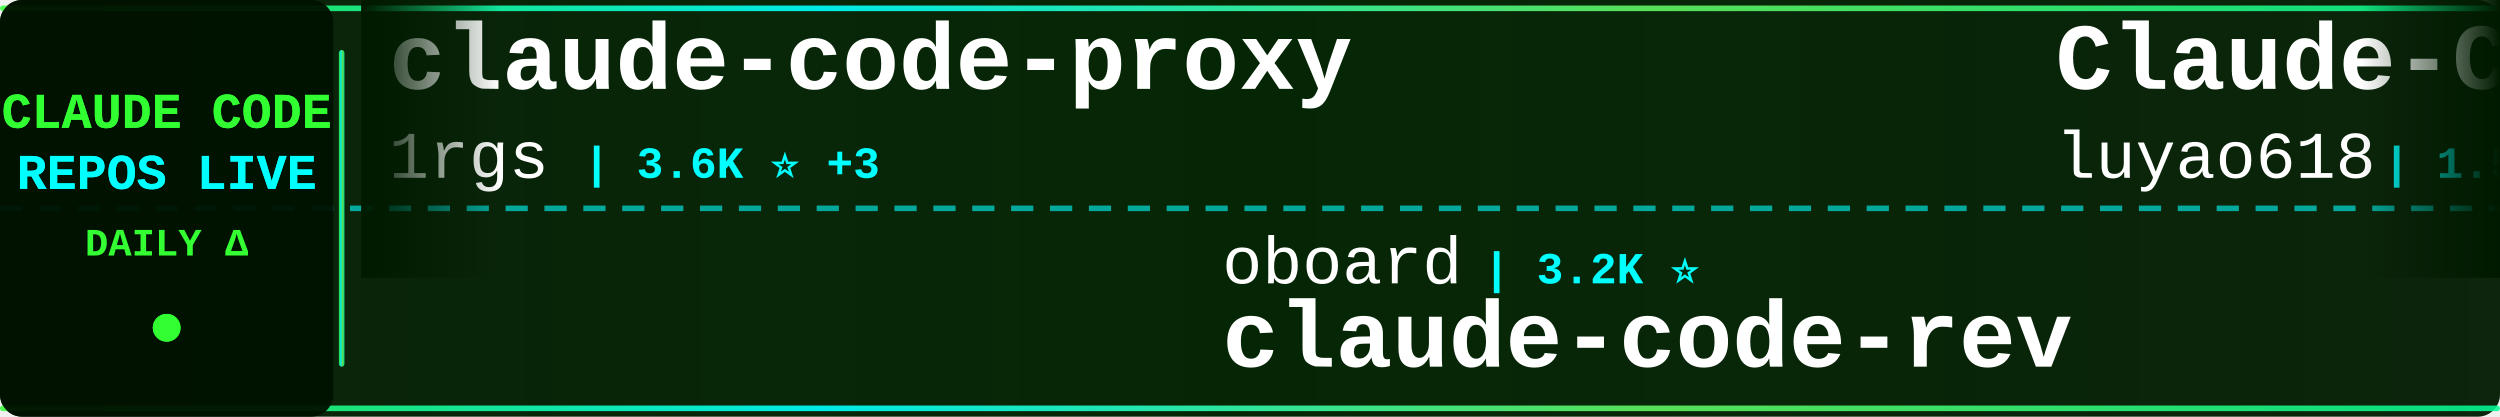
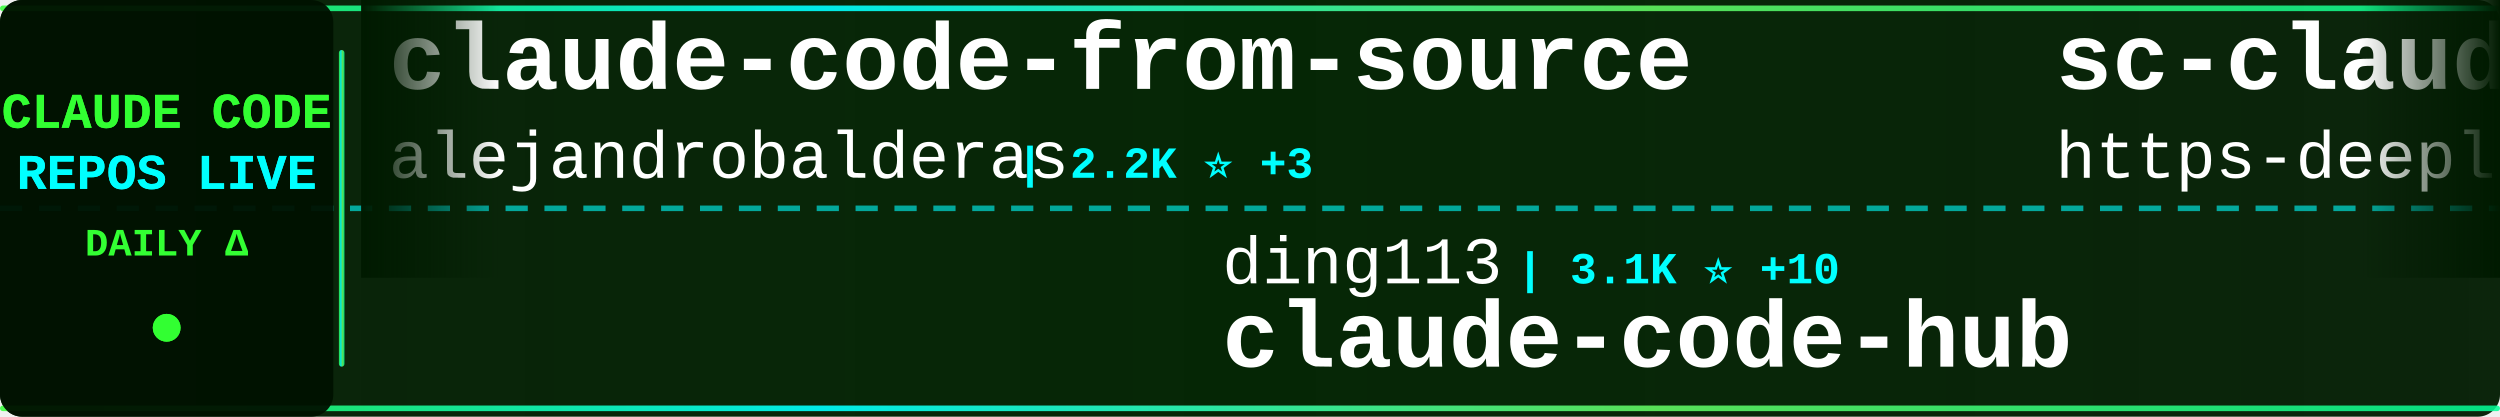
<svg xmlns="http://www.w3.org/2000/svg" width="900" height="150">
  <defs>
    <linearGradient id="tickerBg" x1="0%" y1="0%" x2="100%" y2="0%">
      <stop offset="0%" style="stop-color:#001a00;stop-opacity:0.95" />
      <stop offset="50%" style="stop-color:#002200;stop-opacity:0.98" />
      <stop offset="100%" style="stop-color:#001a00;stop-opacity:0.95" />
    </linearGradient>
    <linearGradient id="borderGrad" x1="0%" y1="0%" x2="100%" y2="0%">
      <stop offset="0%" style="stop-color:#33ff33;stop-opacity:0.85">
        <animate attributeName="stop-opacity" values="0.85;1;0.85" dur="2s" repeatCount="indefinite" />
      </stop>
      <stop offset="33%" style="stop-color:#00ffff;stop-opacity:0.9">
        <animate attributeName="stop-opacity" values="0.9;1;0.9" dur="2.2s" repeatCount="indefinite" />
      </stop>
      <stop offset="66%" style="stop-color:#66ff66;stop-opacity:0.85">
        <animate attributeName="stop-opacity" values="0.85;1;0.85" dur="1.8s" repeatCount="indefinite" />
      </stop>
      <stop offset="100%" style="stop-color:#00ff99;stop-opacity:0.85">
        <animate attributeName="stop-opacity" values="0.85;1;0.85" dur="2s" repeatCount="indefinite" />
      </stop>
    </linearGradient>
    <filter id="textGlow">
      <feGaussianBlur stdDeviation="0.1" result="coloredBlur" />
      <feMerge>
        <feMergeNode in="coloredBlur" />
        <feMergeNode in="SourceGraphic" />
      </feMerge>
    </filter>
    <filter id="metricGlow">
      <feGaussianBlur stdDeviation="0.2" result="coloredBlur" />
      <feMerge>
        <feMergeNode in="coloredBlur" />
        <feMergeNode in="SourceGraphic" />
      </feMerge>
    </filter>
    <linearGradient id="leftFade" x1="0%" y1="0%" x2="100%" y2="0%">
      <stop offset="0%" style="stop-color:#001a00;stop-opacity:1" />
      <stop offset="100%" style="stop-color:#001a00;stop-opacity:0" />
    </linearGradient>
    <linearGradient id="rightFade" x1="0%" y1="0%" x2="100%" y2="0%">
      <stop offset="0%" style="stop-color:#001a00;stop-opacity:0" />
      <stop offset="100%" style="stop-color:#001a00;stop-opacity:1" />
    </linearGradient>
  </defs>
  <rect width="900" height="150" fill="url(#tickerBg)" rx="8" />
  <rect x="0" y="2" width="900" height="2" fill="url(#borderGrad)" rx="1" />
  <rect x="0" y="146" width="900" height="2" fill="url(#borderGrad)" rx="1" />
  <line x1="0" y1="75" x2="900" y2="75" stroke="#00ffff" stroke-width="2" stroke-dasharray="8 6" opacity="0.6" />
  <rect x="0" y="0" width="120" height="150" fill="#001100" opacity="0.95" rx="8" />
  <text x="60" y="46" font-family="'Courier New', monospace" font-size="18" font-weight="bold" fill="#33ff33" text-anchor="middle" filter="url(#textGlow)">
    CLAUDE CODE
  </text>
  <text x="60" y="68" font-family="'Courier New', monospace" font-size="18" font-weight="bold" fill="#00ffff" text-anchor="middle" filter="url(#textGlow)">
    REPOS LIVE
  </text>
  <text x="60" y="92" font-family="'Courier New', monospace" font-size="14" font-weight="bold" fill="#33ff33" text-anchor="middle">
    DAILY Δ
  </text>
  <circle cx="60" cy="118" r="5" fill="#33ff33" filter="url(#metricGlow)">
    <animate attributeName="r" values="4;6;4" dur="1.5s" repeatCount="indefinite" />
    <animate attributeName="opacity" values="0.6;1;0.6" dur="1.5s" repeatCount="indefinite" />
  </circle>
  <rect x="122" y="18" width="2" height="114" fill="url(#borderGrad)" rx="1" />
  <clipPath id="tickerClip">
    <rect x="130" y="0" width="770" height="150" />
  </clipPath>
  <g clip-path="url(#tickerClip)">
    <g id="tickerItems">
      <animateTransform attributeName="transform" attributeType="XML" type="translate" from="0 0" to="-3000 0" dur="54s" repeatCount="indefinite" />
      <g transform="translate(0, 0)">
-         <text x="140" y="32" font-family="'Courier New', monospace" font-size="34" font-weight="bold" fill="#ffffff">claude-code-proxy</text>
-         <text x="140" y="64" font-family="'Courier New', monospace" font-size="24" font-weight="normal" fill="#ffffff" opacity="1.0">1rgs</text>
-         <text x="210" y="64" font-family="'Courier New', monospace" font-size="16" font-weight="bold" fill="#00ffff"> | 3.6K ⭐ +3</text>
+         <text x="140" y="32" font-family="'Courier New', monospace" font-size="34" font-weight="bold" fill="#ffffff">claude-code-from-source</text>
+         <text x="140" y="64" font-family="'Courier New', monospace" font-size="24" font-weight="normal" fill="#ffffff" opacity="1.0">alejandrobalderas</text>
+         <text x="366" y="64" font-family="'Courier New', monospace" font-size="16" font-weight="bold" fill="#00ffff"> | 2.2K ⭐ +3</text>
      </g>
      <g transform="translate(300, 0)">
-         <text x="140" y="102" font-family="'Courier New', monospace" font-size="24" font-weight="normal" fill="#ffffff" opacity="1.0">oboard</text>
-         <text x="234" y="102" font-family="'Courier New', monospace" font-size="16" font-weight="bold" fill="#00ffff"> | 3.2K ⭐</text>
-         <text x="140" y="132" font-family="'Courier New', monospace" font-size="34" font-weight="bold" fill="#ffffff">claude-code-rev</text>
+         <text x="140" y="102" font-family="'Courier New', monospace" font-size="24" font-weight="normal" fill="#ffffff" opacity="1.0">ding113</text>
+         <text x="246" y="102" font-family="'Courier New', monospace" font-size="16" font-weight="bold" fill="#00ffff"> | 3.1K ⭐ +10</text>
+         <text x="140" y="132" font-family="'Courier New', monospace" font-size="34" font-weight="bold" fill="#ffffff">claude-code-hub</text>
      </g>
      <g transform="translate(600, 0)">
-         <text x="140" y="32" font-family="'Courier New', monospace" font-size="34" font-weight="bold" fill="#ffffff">Claude-Code-Source-Study</text>
-         <text x="140" y="64" font-family="'Courier New', monospace" font-size="24" font-weight="normal" fill="#ffffff" opacity="1.0">luyao618</text>
-         <text x="258" y="64" font-family="'Courier New', monospace" font-size="16" font-weight="bold" fill="#00ffff"> | 1.5K ⭐ +1</text>
+         <text x="140" y="32" font-family="'Courier New', monospace" font-size="34" font-weight="bold" fill="#ffffff">sc-claude-code-files</text>
+         <text x="140" y="64" font-family="'Courier New', monospace" font-size="24" font-weight="normal" fill="#ffffff" opacity="1.0">https-deeplearning-ai</text>
+         <text x="414" y="64" font-family="'Courier New', monospace" font-size="16" font-weight="bold" fill="#00ffff"> | 528 ⭐</text>
      </g>
      <g transform="translate(900, 0)">
-         <text x="140" y="102" font-family="'Courier New', monospace" font-size="24" font-weight="normal" fill="#ffffff" opacity="1.0">Donchitos</text>
-         <text x="270" y="102" font-family="'Courier New', monospace" font-size="16" font-weight="bold" fill="#00ffff"> | 21.6K ⭐ +56</text>
-         <text x="140" y="132" font-family="'Courier New', monospace" font-size="34" font-weight="bold" fill="#ffffff">Claude-Code-Game-Studios</text>
+         <text x="140" y="102" font-family="'Courier New', monospace" font-size="24" font-weight="normal" fill="#ffffff" opacity="1.0">luongnv89</text>
+         <text x="270" y="102" font-family="'Courier New', monospace" font-size="16" font-weight="bold" fill="#00ffff"> | 37.1K ⭐ +87</text>
+         <text x="140" y="132" font-family="'Courier New', monospace" font-size="34" font-weight="bold" fill="#ffffff">claude-howto</text>
      </g>
      <g transform="translate(1200, 0)">
-         <text x="140" y="32" font-family="'Courier New', monospace" font-size="34" font-weight="bold" fill="#ffffff">claude-code-cheat-sheet</text>
-         <text x="140" y="64" font-family="'Courier New', monospace" font-size="24" font-weight="normal" fill="#ffffff" opacity="1.0">Njengah</text>
-         <text x="246" y="64" font-family="'Courier New', monospace" font-size="16" font-weight="bold" fill="#00ffff"> | 1.8K ⭐ +5</text>
+         <text x="140" y="32" font-family="'Courier New', monospace" font-size="34" font-weight="bold" fill="#ffffff">Claude-code</text>
+         <text x="140" y="64" font-family="'Courier New', monospace" font-size="24" font-weight="normal" fill="#ffffff" opacity="1.0">zstmfhy</text>
+         <text x="246" y="64" font-family="'Courier New', monospace" font-size="16" font-weight="bold" fill="#00ffff"> | 190 ⭐</text>
      </g>
      <g transform="translate(1500, 0)">
-         <text x="140" y="102" font-family="'Courier New', monospace" font-size="24" font-weight="normal" fill="#ffffff" opacity="1.0">LING71671</text>
-         <text x="270" y="102" font-family="'Courier New', monospace" font-size="16" font-weight="bold" fill="#00ffff"> | 885 ⭐ +1</text>
-         <text x="140" y="132" font-family="'Courier New', monospace" font-size="34" font-weight="bold" fill="#ffffff">Open-ClaudeCode</text>
+         <text x="140" y="102" font-family="'Courier New', monospace" font-size="24" font-weight="normal" fill="#ffffff" opacity="1.0">ChrisWiles</text>
+         <text x="282" y="102" font-family="'Courier New', monospace" font-size="16" font-weight="bold" fill="#00ffff"> | 6.0K ⭐ +1</text>
+         <text x="140" y="132" font-family="'Courier New', monospace" font-size="34" font-weight="bold" fill="#ffffff">claude-code-showcase</text>
      </g>
      <g transform="translate(1800, 0)">
-         <text x="140" y="32" font-family="'Courier New', monospace" font-size="34" font-weight="bold" fill="#ffffff">claude-code-cli</text>
-         <text x="140" y="64" font-family="'Courier New', monospace" font-size="24" font-weight="normal" fill="#ffffff" opacity="1.0">huangserva</text>
-         <text x="282" y="64" font-family="'Courier New', monospace" font-size="16" font-weight="bold" fill="#00ffff"> | 604 ⭐</text>
+         <text x="140" y="32" font-family="'Courier New', monospace" font-size="34" font-weight="bold" fill="#ffffff">claude-code-guide</text>
+         <text x="140" y="64" font-family="'Courier New', monospace" font-size="24" font-weight="normal" fill="#ffffff" opacity="1.0">zebbern</text>
+         <text x="246" y="64" font-family="'Courier New', monospace" font-size="16" font-weight="bold" fill="#00ffff"> | 4.3K ⭐ +2</text>
      </g>
      <g transform="translate(2100, 0)">
-         <text x="140" y="102" font-family="'Courier New', monospace" font-size="24" font-weight="normal" fill="#ffffff" opacity="1.0">RichardAtCT</text>
-         <text x="294" y="102" font-family="'Courier New', monospace" font-size="16" font-weight="bold" fill="#00ffff"> | 2.7K ⭐ +1</text>
-         <text x="140" y="132" font-family="'Courier New', monospace" font-size="34" font-weight="bold" fill="#ffffff">claude-code-telegram</text>
+         <text x="140" y="102" font-family="'Courier New', monospace" font-size="24" font-weight="normal" fill="#ffffff" opacity="1.0">rohitg00</text>
+         <text x="258" y="102" font-family="'Courier New', monospace" font-size="16" font-weight="bold" fill="#00ffff"> | 2.1K ⭐ +11</text>
+         <text x="140" y="132" font-family="'Courier New', monospace" font-size="34" font-weight="bold" fill="#ffffff">awesome-claude-code-tool...</text>
      </g>
      <g transform="translate(2400, 0)">
-         <text x="140" y="32" font-family="'Courier New', monospace" font-size="34" font-weight="bold" fill="#ffffff">Claude-Code-Workflow</text>
-         <text x="140" y="64" font-family="'Courier New', monospace" font-size="24" font-weight="normal" fill="#ffffff" opacity="1.0">catlog22</text>
-         <text x="258" y="64" font-family="'Courier New', monospace" font-size="16" font-weight="bold" fill="#00ffff"> | 2.1K ⭐ +5</text>
+         <text x="140" y="32" font-family="'Courier New', monospace" font-size="34" font-weight="bold" fill="#ffffff">claude-code-local</text>
+         <text x="140" y="64" font-family="'Courier New', monospace" font-size="24" font-weight="normal" fill="#ffffff" opacity="1.0">nicedreamzapp</text>
+         <text x="318" y="64" font-family="'Courier New', monospace" font-size="16" font-weight="bold" fill="#00ffff"> | 2.8K ⭐ +2</text>
      </g>
      <g transform="translate(2700, 0)">
-         <text x="140" y="102" font-family="'Courier New', monospace" font-size="24" font-weight="normal" fill="#ffffff" opacity="1.0">AprilNEA</text>
-         <text x="258" y="102" font-family="'Courier New', monospace" font-size="16" font-weight="bold" fill="#00ffff"> | 387 ⭐</text>
-         <text x="140" y="132" font-family="'Courier New', monospace" font-size="34" font-weight="bold" fill="#ffffff">claude-code-source</text>
+         <text x="140" y="102" font-family="'Courier New', monospace" font-size="24" font-weight="normal" fill="#ffffff" opacity="1.0">chauncygu</text>
+         <text x="270" y="102" font-family="'Courier New', monospace" font-size="16" font-weight="bold" fill="#00ffff"> | 2.6K ⭐ +12</text>
+         <text x="140" y="132" font-family="'Courier New', monospace" font-size="34" font-weight="bold" fill="#ffffff">collection-claude-code-s...</text>
      </g>
      <g transform="translate(3000, 0)">
-         <text x="140" y="32" font-family="'Courier New', monospace" font-size="34" font-weight="bold" fill="#ffffff">claude-code-proxy</text>
-         <text x="140" y="64" font-family="'Courier New', monospace" font-size="24" font-weight="normal" fill="#ffffff" opacity="1.0">1rgs</text>
-         <text x="210" y="64" font-family="'Courier New', monospace" font-size="16" font-weight="bold" fill="#00ffff"> | 3.6K ⭐ +3</text>
+         <text x="140" y="32" font-family="'Courier New', monospace" font-size="34" font-weight="bold" fill="#ffffff">claude-code-from-source</text>
+         <text x="140" y="64" font-family="'Courier New', monospace" font-size="24" font-weight="normal" fill="#ffffff" opacity="1.0">alejandrobalderas</text>
+         <text x="366" y="64" font-family="'Courier New', monospace" font-size="16" font-weight="bold" fill="#00ffff"> | 2.2K ⭐ +3</text>
      </g>
      <g transform="translate(3300, 0)">
-         <text x="140" y="102" font-family="'Courier New', monospace" font-size="24" font-weight="normal" fill="#ffffff" opacity="1.0">oboard</text>
-         <text x="234" y="102" font-family="'Courier New', monospace" font-size="16" font-weight="bold" fill="#00ffff"> | 3.2K ⭐</text>
-         <text x="140" y="132" font-family="'Courier New', monospace" font-size="34" font-weight="bold" fill="#ffffff">claude-code-rev</text>
+         <text x="140" y="102" font-family="'Courier New', monospace" font-size="24" font-weight="normal" fill="#ffffff" opacity="1.0">ding113</text>
+         <text x="246" y="102" font-family="'Courier New', monospace" font-size="16" font-weight="bold" fill="#00ffff"> | 3.1K ⭐ +10</text>
+         <text x="140" y="132" font-family="'Courier New', monospace" font-size="34" font-weight="bold" fill="#ffffff">claude-code-hub</text>
      </g>
      <g transform="translate(3600, 0)">
-         <text x="140" y="32" font-family="'Courier New', monospace" font-size="34" font-weight="bold" fill="#ffffff">Claude-Code-Source-Study</text>
-         <text x="140" y="64" font-family="'Courier New', monospace" font-size="24" font-weight="normal" fill="#ffffff" opacity="1.0">luyao618</text>
-         <text x="258" y="64" font-family="'Courier New', monospace" font-size="16" font-weight="bold" fill="#00ffff"> | 1.5K ⭐ +1</text>
+         <text x="140" y="32" font-family="'Courier New', monospace" font-size="34" font-weight="bold" fill="#ffffff">sc-claude-code-files</text>
+         <text x="140" y="64" font-family="'Courier New', monospace" font-size="24" font-weight="normal" fill="#ffffff" opacity="1.0">https-deeplearning-ai</text>
+         <text x="414" y="64" font-family="'Courier New', monospace" font-size="16" font-weight="bold" fill="#00ffff"> | 528 ⭐</text>
      </g>
      <g transform="translate(3900, 0)">
-         <text x="140" y="102" font-family="'Courier New', monospace" font-size="24" font-weight="normal" fill="#ffffff" opacity="1.0">Donchitos</text>
-         <text x="270" y="102" font-family="'Courier New', monospace" font-size="16" font-weight="bold" fill="#00ffff"> | 21.6K ⭐ +56</text>
-         <text x="140" y="132" font-family="'Courier New', monospace" font-size="34" font-weight="bold" fill="#ffffff">Claude-Code-Game-Studios</text>
+         <text x="140" y="102" font-family="'Courier New', monospace" font-size="24" font-weight="normal" fill="#ffffff" opacity="1.0">luongnv89</text>
+         <text x="270" y="102" font-family="'Courier New', monospace" font-size="16" font-weight="bold" fill="#00ffff"> | 37.1K ⭐ +87</text>
+         <text x="140" y="132" font-family="'Courier New', monospace" font-size="34" font-weight="bold" fill="#ffffff">claude-howto</text>
      </g>
    </g>
  </g>
  <rect x="130" y="0" width="50" height="100" fill="url(#leftFade)" />
  <rect x="850" y="0" width="50" height="100" fill="url(#rightFade)" />
</svg>
